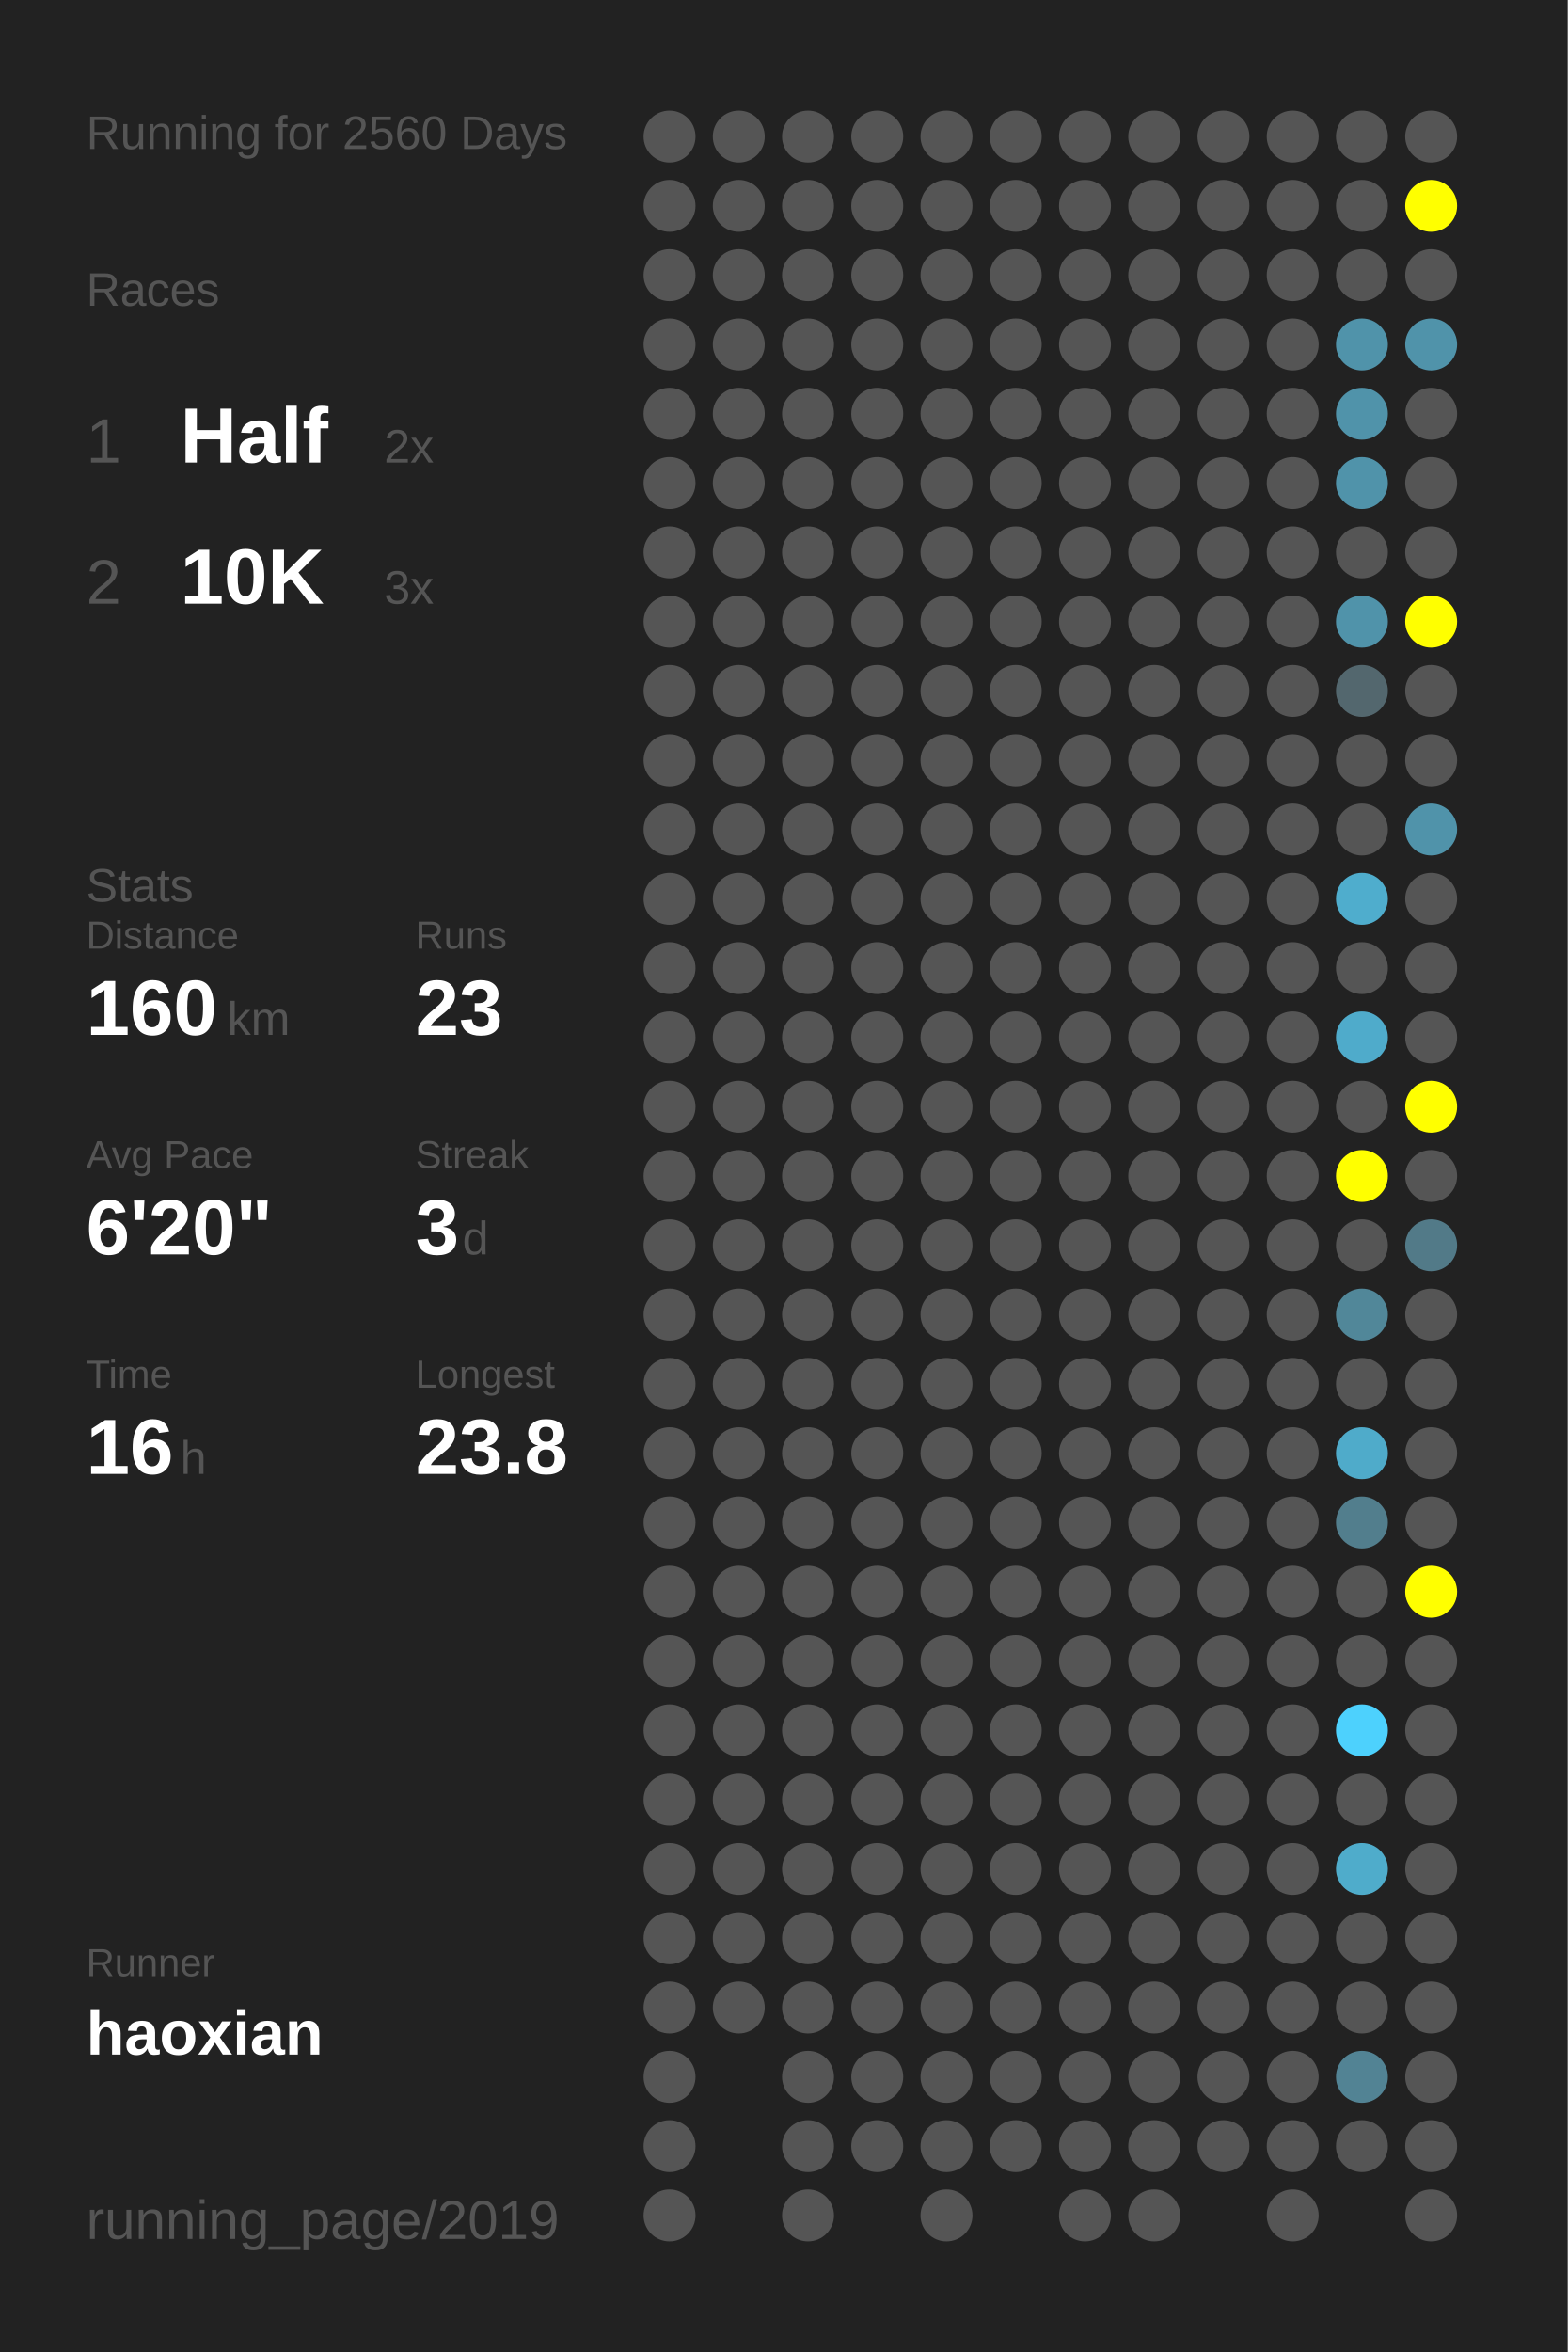
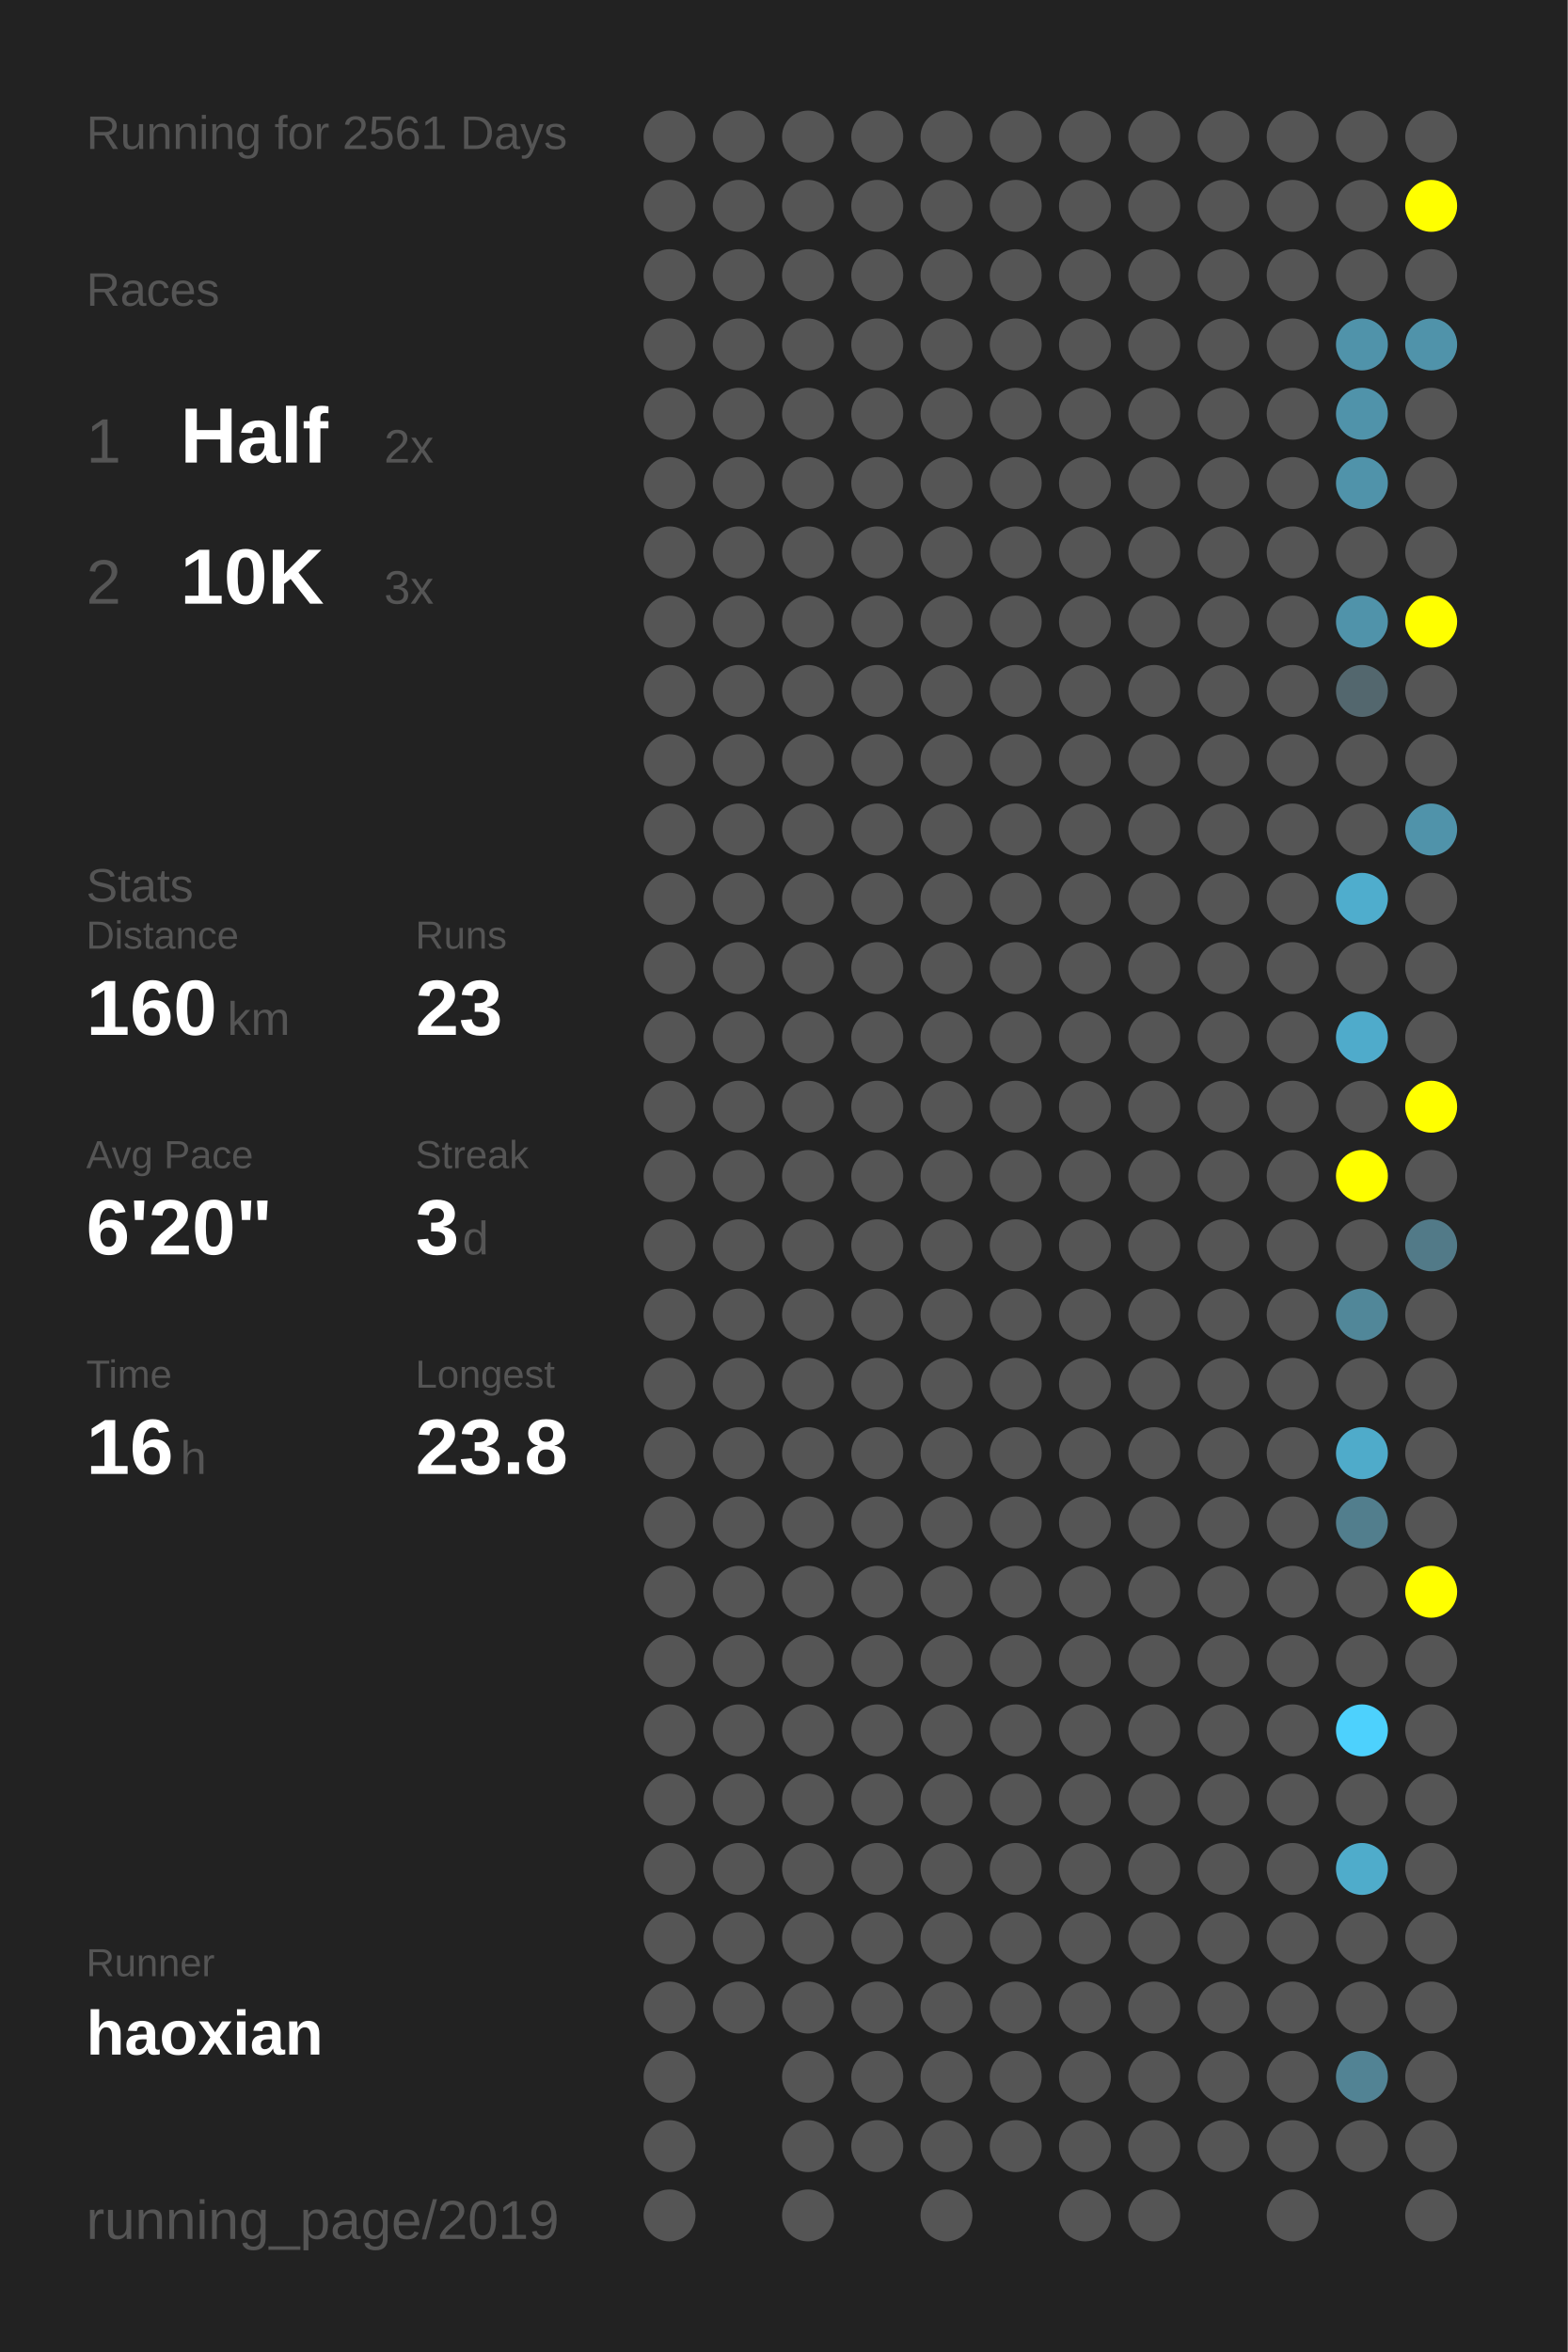
<svg xmlns="http://www.w3.org/2000/svg" baseProfile="full" height="300mm" version="1.1" viewBox="0,0,200,300" width="200mm">
  <defs />
  <rect fill="#222222" height="300" width="200" x="0" y="0" />
-   <text fill="#555555" style="font-size:6px; font-family:Arial;" x="11" y="19">Running for 2560 Days</text>
+   <text fill="#555555" style="font-size:6px; font-family:Arial;" x="11" y="19">Running for 2561 Days</text>
  <text fill="#555555" style="font-size:6px; font-family:Arial;" x="11" y="39">Races</text>
  <text fill="#555555" style="font-size:8px; font-family:Arial;" x="11" y="59">1</text>
  <text fill="#FFFFFF" style="font-size:10px; font-family:Arial; font-weight:bold;" x="23" y="59">Half</text>
  <text fill="#555555" style="font-size:6px; font-family:Arial;" x="49" y="59">2x</text>
  <text fill="#555555" style="font-size:8px; font-family:Arial;" x="11" y="77">2</text>
  <text fill="#FFFFFF" style="font-size:10px; font-family:Arial; font-weight:bold;" x="23" y="77">10K</text>
  <text fill="#555555" style="font-size:6px; font-family:Arial;" x="49" y="77">3x</text>
  <text fill="#555555" style="font-size:6px; font-family:Arial;" x="11" y="115">Stats</text>
  <text fill="#555555" style="font-size:5px; font-family:Arial;" x="11" y="121">Distance</text>
  <text fill="#FFFFFF" style="font-size:10px; font-family:Arial; font-weight:bold;" x="11" y="132">160</text>
  <text fill="#555555" style="font-size:6px; font-family:Arial;" x="29" y="132">km</text>
  <text fill="#555555" style="font-size:5px; font-family:Arial;" x="53" y="121">Runs</text>
  <text fill="#FFFFFF" style="font-size:10px; font-family:Arial; font-weight:bold;" x="53" y="132">23</text>
  <text fill="#555555" style="font-size:5px; font-family:Arial;" x="11" y="149">Avg Pace</text>
  <text fill="#FFFFFF" style="font-size:10px; font-family:Arial; font-weight:bold;" x="11" y="160">6'20"</text>
  <text fill="#555555" style="font-size:5px; font-family:Arial;" x="53" y="149">Streak</text>
  <text fill="#FFFFFF" style="font-size:10px; font-family:Arial; font-weight:bold;" x="53" y="160">3</text>
  <text fill="#555555" style="font-size:6px; font-family:Arial;" x="59" y="160">d</text>
  <text fill="#555555" style="font-size:5px; font-family:Arial;" x="11" y="177">Time</text>
  <text fill="#FFFFFF" style="font-size:10px; font-family:Arial; font-weight:bold;" x="11" y="188">16</text>
  <text fill="#555555" style="font-size:6px; font-family:Arial;" x="23" y="188">h</text>
  <text fill="#555555" style="font-size:5px; font-family:Arial;" x="53" y="177">Longest</text>
  <text fill="#FFFFFF" style="font-size:10px; font-family:Arial; font-weight:bold;" x="53" y="188">23.8</text>
  <text fill="#555555" style="font-size:5px; font-family:Arial;" x="11" y="252.065">Runner</text>
  <text fill="#FFFFFF" style="font-size:8px; font-family:Arial; font-weight:bold;" x="11" y="262.065">haoxian</text>
  <text fill="#555555" style="font-size:7px; font-family:Arial;" x="11" y="285.581">running_page/2019</text>
  <circle cx="85.417" cy="17.419" fill="#555555" r="3.312" />
  <circle cx="85.417" cy="26.258" fill="#555555" r="3.312" />
  <circle cx="85.417" cy="35.097" fill="#555555" r="3.312" />
  <circle cx="85.417" cy="43.935" fill="#555555" r="3.312" />
  <circle cx="85.417" cy="52.774" fill="#555555" r="3.312" />
  <circle cx="85.417" cy="61.613" fill="#555555" r="3.312" />
  <circle cx="85.417" cy="70.452" fill="#555555" r="3.312" />
  <circle cx="85.417" cy="79.29" fill="#555555" r="3.312" />
  <circle cx="85.417" cy="88.129" fill="#555555" r="3.312" />
  <circle cx="85.417" cy="96.968" fill="#555555" r="3.312" />
  <circle cx="85.417" cy="105.806" fill="#555555" r="3.312" />
  <circle cx="85.417" cy="114.645" fill="#555555" r="3.312" />
  <circle cx="85.417" cy="123.484" fill="#555555" r="3.312" />
  <circle cx="85.417" cy="132.323" fill="#555555" r="3.312" />
  <circle cx="85.417" cy="141.161" fill="#555555" r="3.312" />
  <circle cx="85.417" cy="150" fill="#555555" r="3.312" />
  <circle cx="85.417" cy="158.839" fill="#555555" r="3.312" />
  <circle cx="85.417" cy="167.677" fill="#555555" r="3.312" />
  <circle cx="85.417" cy="176.516" fill="#555555" r="3.312" />
  <circle cx="85.417" cy="185.355" fill="#555555" r="3.312" />
  <circle cx="85.417" cy="194.194" fill="#555555" r="3.312" />
  <circle cx="85.417" cy="203.032" fill="#555555" r="3.312" />
  <circle cx="85.417" cy="211.871" fill="#555555" r="3.312" />
  <circle cx="85.417" cy="220.71" fill="#555555" r="3.312" />
  <circle cx="85.417" cy="229.548" fill="#555555" r="3.312" />
  <circle cx="85.417" cy="238.387" fill="#555555" r="3.312" />
  <circle cx="85.417" cy="247.226" fill="#555555" r="3.312" />
  <circle cx="85.417" cy="256.065" fill="#555555" r="3.312" />
  <circle cx="85.417" cy="264.903" fill="#555555" r="3.312" />
  <circle cx="85.417" cy="273.742" fill="#555555" r="3.312" />
  <circle cx="85.417" cy="282.581" fill="#555555" r="3.312" />
  <circle cx="94.25" cy="17.419" fill="#555555" r="3.312" />
  <circle cx="94.25" cy="26.258" fill="#555555" r="3.312" />
  <circle cx="94.25" cy="35.097" fill="#555555" r="3.312" />
  <circle cx="94.25" cy="43.935" fill="#555555" r="3.312" />
  <circle cx="94.25" cy="52.774" fill="#555555" r="3.312" />
  <circle cx="94.25" cy="61.613" fill="#555555" r="3.312" />
  <circle cx="94.25" cy="70.452" fill="#555555" r="3.312" />
  <circle cx="94.25" cy="79.29" fill="#555555" r="3.312" />
  <circle cx="94.25" cy="88.129" fill="#555555" r="3.312" />
  <circle cx="94.25" cy="96.968" fill="#555555" r="3.312" />
  <circle cx="94.25" cy="105.806" fill="#555555" r="3.312" />
  <circle cx="94.25" cy="114.645" fill="#555555" r="3.312" />
  <circle cx="94.25" cy="123.484" fill="#555555" r="3.312" />
  <circle cx="94.25" cy="132.323" fill="#555555" r="3.312" />
  <circle cx="94.25" cy="141.161" fill="#555555" r="3.312" />
  <circle cx="94.25" cy="150" fill="#555555" r="3.312" />
  <circle cx="94.25" cy="158.839" fill="#555555" r="3.312" />
  <circle cx="94.25" cy="167.677" fill="#555555" r="3.312" />
  <circle cx="94.25" cy="176.516" fill="#555555" r="3.312" />
  <circle cx="94.25" cy="185.355" fill="#555555" r="3.312" />
  <circle cx="94.25" cy="194.194" fill="#555555" r="3.312" />
  <circle cx="94.25" cy="203.032" fill="#555555" r="3.312" />
  <circle cx="94.25" cy="211.871" fill="#555555" r="3.312" />
  <circle cx="94.25" cy="220.71" fill="#555555" r="3.312" />
  <circle cx="94.25" cy="229.548" fill="#555555" r="3.312" />
  <circle cx="94.25" cy="238.387" fill="#555555" r="3.312" />
  <circle cx="94.25" cy="247.226" fill="#555555" r="3.312" />
  <circle cx="94.25" cy="256.065" fill="#555555" r="3.312" />
  <circle cx="103.083" cy="17.419" fill="#555555" r="3.312" />
  <circle cx="103.083" cy="26.258" fill="#555555" r="3.312" />
  <circle cx="103.083" cy="35.097" fill="#555555" r="3.312" />
  <circle cx="103.083" cy="43.935" fill="#555555" r="3.312" />
  <circle cx="103.083" cy="52.774" fill="#555555" r="3.312" />
  <circle cx="103.083" cy="61.613" fill="#555555" r="3.312" />
  <circle cx="103.083" cy="70.452" fill="#555555" r="3.312" />
  <circle cx="103.083" cy="79.29" fill="#555555" r="3.312" />
  <circle cx="103.083" cy="88.129" fill="#555555" r="3.312" />
  <circle cx="103.083" cy="96.968" fill="#555555" r="3.312" />
  <circle cx="103.083" cy="105.806" fill="#555555" r="3.312" />
  <circle cx="103.083" cy="114.645" fill="#555555" r="3.312" />
  <circle cx="103.083" cy="123.484" fill="#555555" r="3.312" />
  <circle cx="103.083" cy="132.323" fill="#555555" r="3.312" />
  <circle cx="103.083" cy="141.161" fill="#555555" r="3.312" />
  <circle cx="103.083" cy="150" fill="#555555" r="3.312" />
  <circle cx="103.083" cy="158.839" fill="#555555" r="3.312" />
  <circle cx="103.083" cy="167.677" fill="#555555" r="3.312" />
  <circle cx="103.083" cy="176.516" fill="#555555" r="3.312" />
  <circle cx="103.083" cy="185.355" fill="#555555" r="3.312" />
  <circle cx="103.083" cy="194.194" fill="#555555" r="3.312" />
  <circle cx="103.083" cy="203.032" fill="#555555" r="3.312" />
  <circle cx="103.083" cy="211.871" fill="#555555" r="3.312" />
  <circle cx="103.083" cy="220.71" fill="#555555" r="3.312" />
  <circle cx="103.083" cy="229.548" fill="#555555" r="3.312" />
  <circle cx="103.083" cy="238.387" fill="#555555" r="3.312" />
  <circle cx="103.083" cy="247.226" fill="#555555" r="3.312" />
  <circle cx="103.083" cy="256.065" fill="#555555" r="3.312" />
  <circle cx="103.083" cy="264.903" fill="#555555" r="3.312" />
  <circle cx="103.083" cy="273.742" fill="#555555" r="3.312" />
  <circle cx="103.083" cy="282.581" fill="#555555" r="3.312" />
  <circle cx="111.917" cy="17.419" fill="#555555" r="3.312" />
  <circle cx="111.917" cy="26.258" fill="#555555" r="3.312" />
  <circle cx="111.917" cy="35.097" fill="#555555" r="3.312" />
  <circle cx="111.917" cy="43.935" fill="#555555" r="3.312" />
  <circle cx="111.917" cy="52.774" fill="#555555" r="3.312" />
  <circle cx="111.917" cy="61.613" fill="#555555" r="3.312" />
  <circle cx="111.917" cy="70.452" fill="#555555" r="3.312" />
  <circle cx="111.917" cy="79.29" fill="#555555" r="3.312" />
  <circle cx="111.917" cy="88.129" fill="#555555" r="3.312" />
  <circle cx="111.917" cy="96.968" fill="#555555" r="3.312" />
  <circle cx="111.917" cy="105.806" fill="#555555" r="3.312" />
  <circle cx="111.917" cy="114.645" fill="#555555" r="3.312" />
  <circle cx="111.917" cy="123.484" fill="#555555" r="3.312" />
  <circle cx="111.917" cy="132.323" fill="#555555" r="3.312" />
  <circle cx="111.917" cy="141.161" fill="#555555" r="3.312" />
  <circle cx="111.917" cy="150" fill="#555555" r="3.312" />
  <circle cx="111.917" cy="158.839" fill="#555555" r="3.312" />
  <circle cx="111.917" cy="167.677" fill="#555555" r="3.312" />
  <circle cx="111.917" cy="176.516" fill="#555555" r="3.312" />
  <circle cx="111.917" cy="185.355" fill="#555555" r="3.312" />
  <circle cx="111.917" cy="194.194" fill="#555555" r="3.312" />
  <circle cx="111.917" cy="203.032" fill="#555555" r="3.312" />
  <circle cx="111.917" cy="211.871" fill="#555555" r="3.312" />
  <circle cx="111.917" cy="220.71" fill="#555555" r="3.312" />
  <circle cx="111.917" cy="229.548" fill="#555555" r="3.312" />
  <circle cx="111.917" cy="238.387" fill="#555555" r="3.312" />
  <circle cx="111.917" cy="247.226" fill="#555555" r="3.312" />
  <circle cx="111.917" cy="256.065" fill="#555555" r="3.312" />
  <circle cx="111.917" cy="264.903" fill="#555555" r="3.312" />
  <circle cx="111.917" cy="273.742" fill="#555555" r="3.312" />
  <circle cx="120.75" cy="17.419" fill="#555555" r="3.312" />
  <circle cx="120.75" cy="26.258" fill="#555555" r="3.312" />
  <circle cx="120.75" cy="35.097" fill="#555555" r="3.312" />
  <circle cx="120.75" cy="43.935" fill="#555555" r="3.312" />
  <circle cx="120.75" cy="52.774" fill="#555555" r="3.312" />
  <circle cx="120.75" cy="61.613" fill="#555555" r="3.312" />
  <circle cx="120.75" cy="70.452" fill="#555555" r="3.312" />
  <circle cx="120.75" cy="79.29" fill="#555555" r="3.312" />
  <circle cx="120.75" cy="88.129" fill="#555555" r="3.312" />
  <circle cx="120.75" cy="96.968" fill="#555555" r="3.312" />
  <circle cx="120.75" cy="105.806" fill="#555555" r="3.312" />
  <circle cx="120.75" cy="114.645" fill="#555555" r="3.312" />
  <circle cx="120.75" cy="123.484" fill="#555555" r="3.312" />
  <circle cx="120.75" cy="132.323" fill="#555555" r="3.312" />
  <circle cx="120.75" cy="141.161" fill="#555555" r="3.312" />
  <circle cx="120.75" cy="150" fill="#555555" r="3.312" />
  <circle cx="120.75" cy="158.839" fill="#555555" r="3.312" />
  <circle cx="120.75" cy="167.677" fill="#555555" r="3.312" />
  <circle cx="120.75" cy="176.516" fill="#555555" r="3.312" />
  <circle cx="120.75" cy="185.355" fill="#555555" r="3.312" />
  <circle cx="120.75" cy="194.194" fill="#555555" r="3.312" />
  <circle cx="120.75" cy="203.032" fill="#555555" r="3.312" />
  <circle cx="120.75" cy="211.871" fill="#555555" r="3.312" />
  <circle cx="120.75" cy="220.71" fill="#555555" r="3.312" />
  <circle cx="120.75" cy="229.548" fill="#555555" r="3.312" />
  <circle cx="120.75" cy="238.387" fill="#555555" r="3.312" />
  <circle cx="120.75" cy="247.226" fill="#555555" r="3.312" />
  <circle cx="120.75" cy="256.065" fill="#555555" r="3.312" />
  <circle cx="120.75" cy="264.903" fill="#555555" r="3.312" />
  <circle cx="120.75" cy="273.742" fill="#555555" r="3.312" />
  <circle cx="120.75" cy="282.581" fill="#555555" r="3.312" />
  <circle cx="129.583" cy="17.419" fill="#555555" r="3.312" />
  <circle cx="129.583" cy="26.258" fill="#555555" r="3.312" />
  <circle cx="129.583" cy="35.097" fill="#555555" r="3.312" />
  <circle cx="129.583" cy="43.935" fill="#555555" r="3.312" />
  <circle cx="129.583" cy="52.774" fill="#555555" r="3.312" />
  <circle cx="129.583" cy="61.613" fill="#555555" r="3.312" />
  <circle cx="129.583" cy="70.452" fill="#555555" r="3.312" />
  <circle cx="129.583" cy="79.29" fill="#555555" r="3.312" />
  <circle cx="129.583" cy="88.129" fill="#555555" r="3.312" />
  <circle cx="129.583" cy="96.968" fill="#555555" r="3.312" />
  <circle cx="129.583" cy="105.806" fill="#555555" r="3.312" />
  <circle cx="129.583" cy="114.645" fill="#555555" r="3.312" />
  <circle cx="129.583" cy="123.484" fill="#555555" r="3.312" />
  <circle cx="129.583" cy="132.323" fill="#555555" r="3.312" />
  <circle cx="129.583" cy="141.161" fill="#555555" r="3.312" />
  <circle cx="129.583" cy="150" fill="#555555" r="3.312" />
  <circle cx="129.583" cy="158.839" fill="#555555" r="3.312" />
  <circle cx="129.583" cy="167.677" fill="#555555" r="3.312" />
  <circle cx="129.583" cy="176.516" fill="#555555" r="3.312" />
  <circle cx="129.583" cy="185.355" fill="#555555" r="3.312" />
  <circle cx="129.583" cy="194.194" fill="#555555" r="3.312" />
  <circle cx="129.583" cy="203.032" fill="#555555" r="3.312" />
  <circle cx="129.583" cy="211.871" fill="#555555" r="3.312" />
  <circle cx="129.583" cy="220.71" fill="#555555" r="3.312" />
  <circle cx="129.583" cy="229.548" fill="#555555" r="3.312" />
  <circle cx="129.583" cy="238.387" fill="#555555" r="3.312" />
  <circle cx="129.583" cy="247.226" fill="#555555" r="3.312" />
  <circle cx="129.583" cy="256.065" fill="#555555" r="3.312" />
  <circle cx="129.583" cy="264.903" fill="#555555" r="3.312" />
  <circle cx="129.583" cy="273.742" fill="#555555" r="3.312" />
  <circle cx="138.417" cy="17.419" fill="#555555" r="3.312" />
  <circle cx="138.417" cy="26.258" fill="#555555" r="3.312" />
  <circle cx="138.417" cy="35.097" fill="#555555" r="3.312" />
  <circle cx="138.417" cy="43.935" fill="#555555" r="3.312" />
  <circle cx="138.417" cy="52.774" fill="#555555" r="3.312" />
  <circle cx="138.417" cy="61.613" fill="#555555" r="3.312" />
  <circle cx="138.417" cy="70.452" fill="#555555" r="3.312" />
  <circle cx="138.417" cy="79.29" fill="#555555" r="3.312" />
  <circle cx="138.417" cy="88.129" fill="#555555" r="3.312" />
  <circle cx="138.417" cy="96.968" fill="#555555" r="3.312" />
  <circle cx="138.417" cy="105.806" fill="#555555" r="3.312" />
  <circle cx="138.417" cy="114.645" fill="#555555" r="3.312" />
  <circle cx="138.417" cy="123.484" fill="#555555" r="3.312" />
  <circle cx="138.417" cy="132.323" fill="#555555" r="3.312" />
  <circle cx="138.417" cy="141.161" fill="#555555" r="3.312" />
  <circle cx="138.417" cy="150" fill="#555555" r="3.312" />
  <circle cx="138.417" cy="158.839" fill="#555555" r="3.312" />
  <circle cx="138.417" cy="167.677" fill="#555555" r="3.312" />
  <circle cx="138.417" cy="176.516" fill="#555555" r="3.312" />
  <circle cx="138.417" cy="185.355" fill="#555555" r="3.312" />
  <circle cx="138.417" cy="194.194" fill="#555555" r="3.312" />
  <circle cx="138.417" cy="203.032" fill="#555555" r="3.312" />
  <circle cx="138.417" cy="211.871" fill="#555555" r="3.312" />
  <circle cx="138.417" cy="220.71" fill="#555555" r="3.312" />
  <circle cx="138.417" cy="229.548" fill="#555555" r="3.312" />
  <circle cx="138.417" cy="238.387" fill="#555555" r="3.312" />
  <circle cx="138.417" cy="247.226" fill="#555555" r="3.312" />
  <circle cx="138.417" cy="256.065" fill="#555555" r="3.312" />
  <circle cx="138.417" cy="264.903" fill="#555555" r="3.312" />
  <circle cx="138.417" cy="273.742" fill="#555555" r="3.312" />
  <circle cx="138.417" cy="282.581" fill="#555555" r="3.312" />
  <circle cx="147.25" cy="17.419" fill="#555555" r="3.312" />
  <circle cx="147.25" cy="26.258" fill="#555555" r="3.312" />
  <circle cx="147.25" cy="35.097" fill="#555555" r="3.312" />
  <circle cx="147.25" cy="43.935" fill="#555555" r="3.312" />
  <circle cx="147.25" cy="52.774" fill="#555555" r="3.312" />
  <circle cx="147.25" cy="61.613" fill="#555555" r="3.312" />
  <circle cx="147.25" cy="70.452" fill="#555555" r="3.312" />
  <circle cx="147.25" cy="79.29" fill="#555555" r="3.312" />
  <circle cx="147.25" cy="88.129" fill="#555555" r="3.312" />
  <circle cx="147.25" cy="96.968" fill="#555555" r="3.312" />
  <circle cx="147.25" cy="105.806" fill="#555555" r="3.312" />
  <circle cx="147.25" cy="114.645" fill="#555555" r="3.312" />
  <circle cx="147.25" cy="123.484" fill="#555555" r="3.312" />
  <circle cx="147.25" cy="132.323" fill="#555555" r="3.312" />
  <circle cx="147.25" cy="141.161" fill="#555555" r="3.312" />
  <circle cx="147.25" cy="150" fill="#555555" r="3.312" />
  <circle cx="147.25" cy="158.839" fill="#555555" r="3.312" />
  <circle cx="147.25" cy="167.677" fill="#555555" r="3.312" />
  <circle cx="147.25" cy="176.516" fill="#555555" r="3.312" />
  <circle cx="147.25" cy="185.355" fill="#555555" r="3.312" />
  <circle cx="147.25" cy="194.194" fill="#555555" r="3.312" />
  <circle cx="147.25" cy="203.032" fill="#555555" r="3.312" />
  <circle cx="147.25" cy="211.871" fill="#555555" r="3.312" />
  <circle cx="147.25" cy="220.71" fill="#555555" r="3.312" />
  <circle cx="147.25" cy="229.548" fill="#555555" r="3.312" />
  <circle cx="147.25" cy="238.387" fill="#555555" r="3.312" />
  <circle cx="147.25" cy="247.226" fill="#555555" r="3.312" />
  <circle cx="147.25" cy="256.065" fill="#555555" r="3.312" />
  <circle cx="147.25" cy="264.903" fill="#555555" r="3.312" />
  <circle cx="147.25" cy="273.742" fill="#555555" r="3.312" />
  <circle cx="147.25" cy="282.581" fill="#555555" r="3.312" />
  <circle cx="156.083" cy="17.419" fill="#555555" r="3.312" />
  <circle cx="156.083" cy="26.258" fill="#555555" r="3.312" />
  <circle cx="156.083" cy="35.097" fill="#555555" r="3.312" />
  <circle cx="156.083" cy="43.935" fill="#555555" r="3.312" />
  <circle cx="156.083" cy="52.774" fill="#555555" r="3.312" />
  <circle cx="156.083" cy="61.613" fill="#555555" r="3.312" />
  <circle cx="156.083" cy="70.452" fill="#555555" r="3.312" />
  <circle cx="156.083" cy="79.29" fill="#555555" r="3.312" />
  <circle cx="156.083" cy="88.129" fill="#555555" r="3.312" />
  <circle cx="156.083" cy="96.968" fill="#555555" r="3.312" />
  <circle cx="156.083" cy="105.806" fill="#555555" r="3.312" />
  <circle cx="156.083" cy="114.645" fill="#555555" r="3.312" />
  <circle cx="156.083" cy="123.484" fill="#555555" r="3.312" />
  <circle cx="156.083" cy="132.323" fill="#555555" r="3.312" />
  <circle cx="156.083" cy="141.161" fill="#555555" r="3.312" />
  <circle cx="156.083" cy="150" fill="#555555" r="3.312" />
  <circle cx="156.083" cy="158.839" fill="#555555" r="3.312" />
  <circle cx="156.083" cy="167.677" fill="#555555" r="3.312" />
  <circle cx="156.083" cy="176.516" fill="#555555" r="3.312" />
  <circle cx="156.083" cy="185.355" fill="#555555" r="3.312" />
  <circle cx="156.083" cy="194.194" fill="#555555" r="3.312" />
  <circle cx="156.083" cy="203.032" fill="#555555" r="3.312" />
  <circle cx="156.083" cy="211.871" fill="#555555" r="3.312" />
  <circle cx="156.083" cy="220.71" fill="#555555" r="3.312" />
  <circle cx="156.083" cy="229.548" fill="#555555" r="3.312" />
  <circle cx="156.083" cy="238.387" fill="#555555" r="3.312" />
  <circle cx="156.083" cy="247.226" fill="#555555" r="3.312" />
  <circle cx="156.083" cy="256.065" fill="#555555" r="3.312" />
  <circle cx="156.083" cy="264.903" fill="#555555" r="3.312" />
  <circle cx="156.083" cy="273.742" fill="#555555" r="3.312" />
  <circle cx="164.917" cy="17.419" fill="#555555" r="3.312" />
  <circle cx="164.917" cy="26.258" fill="#555555" r="3.312" />
  <circle cx="164.917" cy="35.097" fill="#555555" r="3.312" />
  <circle cx="164.917" cy="43.935" fill="#555555" r="3.312" />
  <circle cx="164.917" cy="52.774" fill="#555555" r="3.312" />
  <circle cx="164.917" cy="61.613" fill="#555555" r="3.312" />
  <circle cx="164.917" cy="70.452" fill="#555555" r="3.312" />
  <circle cx="164.917" cy="79.29" fill="#555555" r="3.312" />
  <circle cx="164.917" cy="88.129" fill="#555555" r="3.312" />
  <circle cx="164.917" cy="96.968" fill="#555555" r="3.312" />
  <circle cx="164.917" cy="105.806" fill="#555555" r="3.312" />
  <circle cx="164.917" cy="114.645" fill="#555555" r="3.312" />
  <circle cx="164.917" cy="123.484" fill="#555555" r="3.312" />
  <circle cx="164.917" cy="132.323" fill="#555555" r="3.312" />
  <circle cx="164.917" cy="141.161" fill="#555555" r="3.312" />
  <circle cx="164.917" cy="150" fill="#555555" r="3.312" />
  <circle cx="164.917" cy="158.839" fill="#555555" r="3.312" />
  <circle cx="164.917" cy="167.677" fill="#555555" r="3.312" />
  <circle cx="164.917" cy="176.516" fill="#555555" r="3.312" />
  <circle cx="164.917" cy="185.355" fill="#555555" r="3.312" />
  <circle cx="164.917" cy="194.194" fill="#555555" r="3.312" />
  <circle cx="164.917" cy="203.032" fill="#555555" r="3.312" />
  <circle cx="164.917" cy="211.871" fill="#555555" r="3.312" />
  <circle cx="164.917" cy="220.71" fill="#555555" r="3.312" />
  <circle cx="164.917" cy="229.548" fill="#555555" r="3.312" />
  <circle cx="164.917" cy="238.387" fill="#555555" r="3.312" />
  <circle cx="164.917" cy="247.226" fill="#555555" r="3.312" />
  <circle cx="164.917" cy="256.065" fill="#555555" r="3.312" />
  <circle cx="164.917" cy="264.903" fill="#555555" r="3.312" />
  <circle cx="164.917" cy="273.742" fill="#555555" r="3.312" />
  <circle cx="164.917" cy="282.581" fill="#555555" r="3.312" />
  <circle cx="173.75" cy="17.419" fill="#555555" r="3.312" />
  <circle cx="173.75" cy="26.258" fill="#555555" r="3.312" />
  <circle cx="173.75" cy="35.097" fill="#555555" r="3.312" />
  <circle cx="173.75" cy="43.935" fill="#5093aa" r="3.312" />
  <circle cx="173.75" cy="52.774" fill="#5093aa" r="3.312" />
  <circle cx="173.75" cy="61.613" fill="#5093aa" r="3.312" />
  <circle cx="173.75" cy="70.452" fill="#555555" r="3.312" />
  <circle cx="173.75" cy="79.29" fill="#5093aa" r="3.312" />
  <circle cx="173.75" cy="88.129" fill="#53676e" r="3.312" />
  <circle cx="173.75" cy="96.968" fill="#555555" r="3.312" />
  <circle cx="173.75" cy="105.806" fill="#555555" r="3.312" />
  <circle cx="173.75" cy="114.645" fill="#4fadcd" r="3.312" />
  <circle cx="173.75" cy="123.484" fill="#555555" r="3.312" />
  <circle cx="173.75" cy="132.323" fill="#4fabcb" r="3.312" />
  <circle cx="173.75" cy="141.161" fill="#555555" r="3.312" />
  <circle cx="173.75" cy="150" fill="#FFFF00" r="3.312" />
  <circle cx="173.75" cy="158.839" fill="#555555" r="3.312" />
  <circle cx="173.75" cy="167.677" fill="#518799" r="3.312" />
  <circle cx="173.75" cy="176.516" fill="#555555" r="3.312" />
  <circle cx="173.75" cy="185.355" fill="#4fabca" r="3.312" />
  <circle cx="173.75" cy="194.194" fill="#527e8d" r="3.312" />
  <circle cx="173.75" cy="203.032" fill="#555555" r="3.312" />
  <circle cx="173.75" cy="211.871" fill="#555555" r="3.312" />
  <circle cx="173.75" cy="220.71" fill="#4dd1fd" r="3.312" />
  <circle cx="173.75" cy="229.548" fill="#555555" r="3.312" />
  <circle cx="173.75" cy="238.387" fill="#4faccb" r="3.312" />
  <circle cx="173.75" cy="247.226" fill="#555555" r="3.312" />
  <circle cx="173.75" cy="256.065" fill="#555555" r="3.312" />
  <circle cx="173.75" cy="264.903" fill="#528394" r="3.312" />
  <circle cx="173.75" cy="273.742" fill="#555555" r="3.312" />
  <circle cx="182.583" cy="17.419" fill="#555555" r="3.312" />
  <circle cx="182.583" cy="26.258" fill="#FFFF00" r="3.312" />
  <circle cx="182.583" cy="35.097" fill="#555555" r="3.312" />
  <circle cx="182.583" cy="43.935" fill="#5093aa" r="3.312" />
  <circle cx="182.583" cy="52.774" fill="#555555" r="3.312" />
  <circle cx="182.583" cy="61.613" fill="#555555" r="3.312" />
  <circle cx="182.583" cy="70.452" fill="#555555" r="3.312" />
  <circle cx="182.583" cy="79.29" fill="#FFFF00" r="3.312" />
  <circle cx="182.583" cy="88.129" fill="#555555" r="3.312" />
  <circle cx="182.583" cy="96.968" fill="#555555" r="3.312" />
  <circle cx="182.583" cy="105.806" fill="#5093aa" r="3.312" />
  <circle cx="182.583" cy="114.645" fill="#555555" r="3.312" />
  <circle cx="182.583" cy="123.484" fill="#555555" r="3.312" />
  <circle cx="182.583" cy="132.323" fill="#555555" r="3.312" />
  <circle cx="182.583" cy="141.161" fill="#FFFF00" r="3.312" />
  <circle cx="182.583" cy="150" fill="#555555" r="3.312" />
  <circle cx="182.583" cy="158.839" fill="#527a88" r="3.312" />
  <circle cx="182.583" cy="167.677" fill="#555555" r="3.312" />
  <circle cx="182.583" cy="176.516" fill="#555555" r="3.312" />
  <circle cx="182.583" cy="185.355" fill="#555555" r="3.312" />
  <circle cx="182.583" cy="194.194" fill="#555555" r="3.312" />
  <circle cx="182.583" cy="203.032" fill="#FFFF00" r="3.312" />
  <circle cx="182.583" cy="211.871" fill="#555555" r="3.312" />
  <circle cx="182.583" cy="220.71" fill="#555555" r="3.312" />
  <circle cx="182.583" cy="229.548" fill="#555555" r="3.312" />
  <circle cx="182.583" cy="238.387" fill="#555555" r="3.312" />
  <circle cx="182.583" cy="247.226" fill="#555555" r="3.312" />
  <circle cx="182.583" cy="256.065" fill="#555555" r="3.312" />
  <circle cx="182.583" cy="264.903" fill="#555555" r="3.312" />
  <circle cx="182.583" cy="273.742" fill="#555555" r="3.312" />
  <circle cx="182.583" cy="282.581" fill="#555555" r="3.312" />
</svg>
